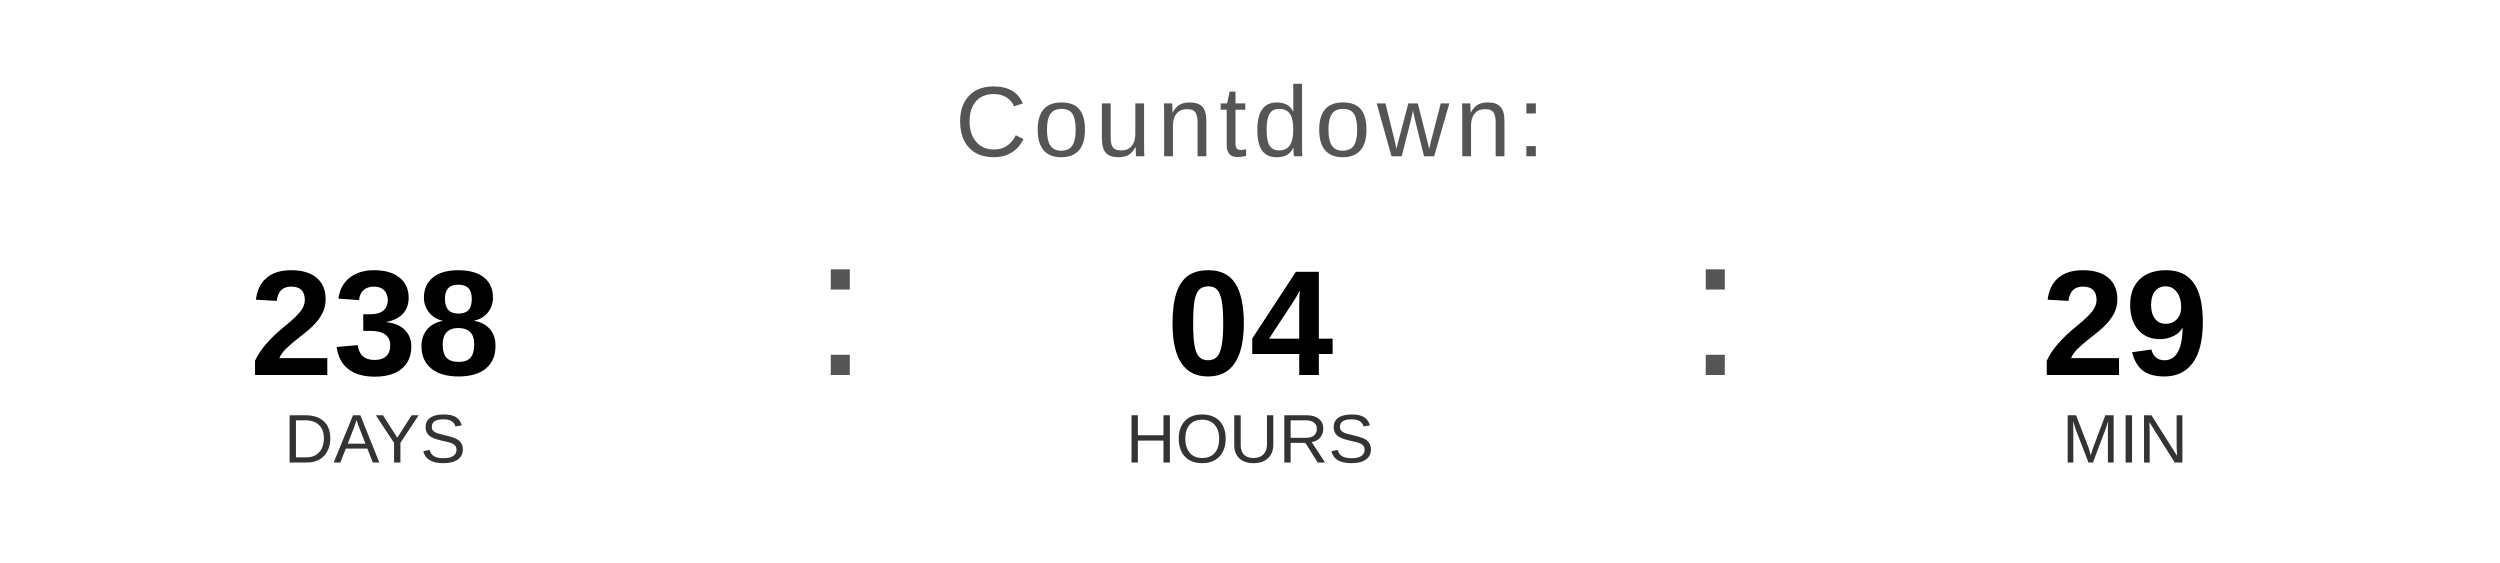
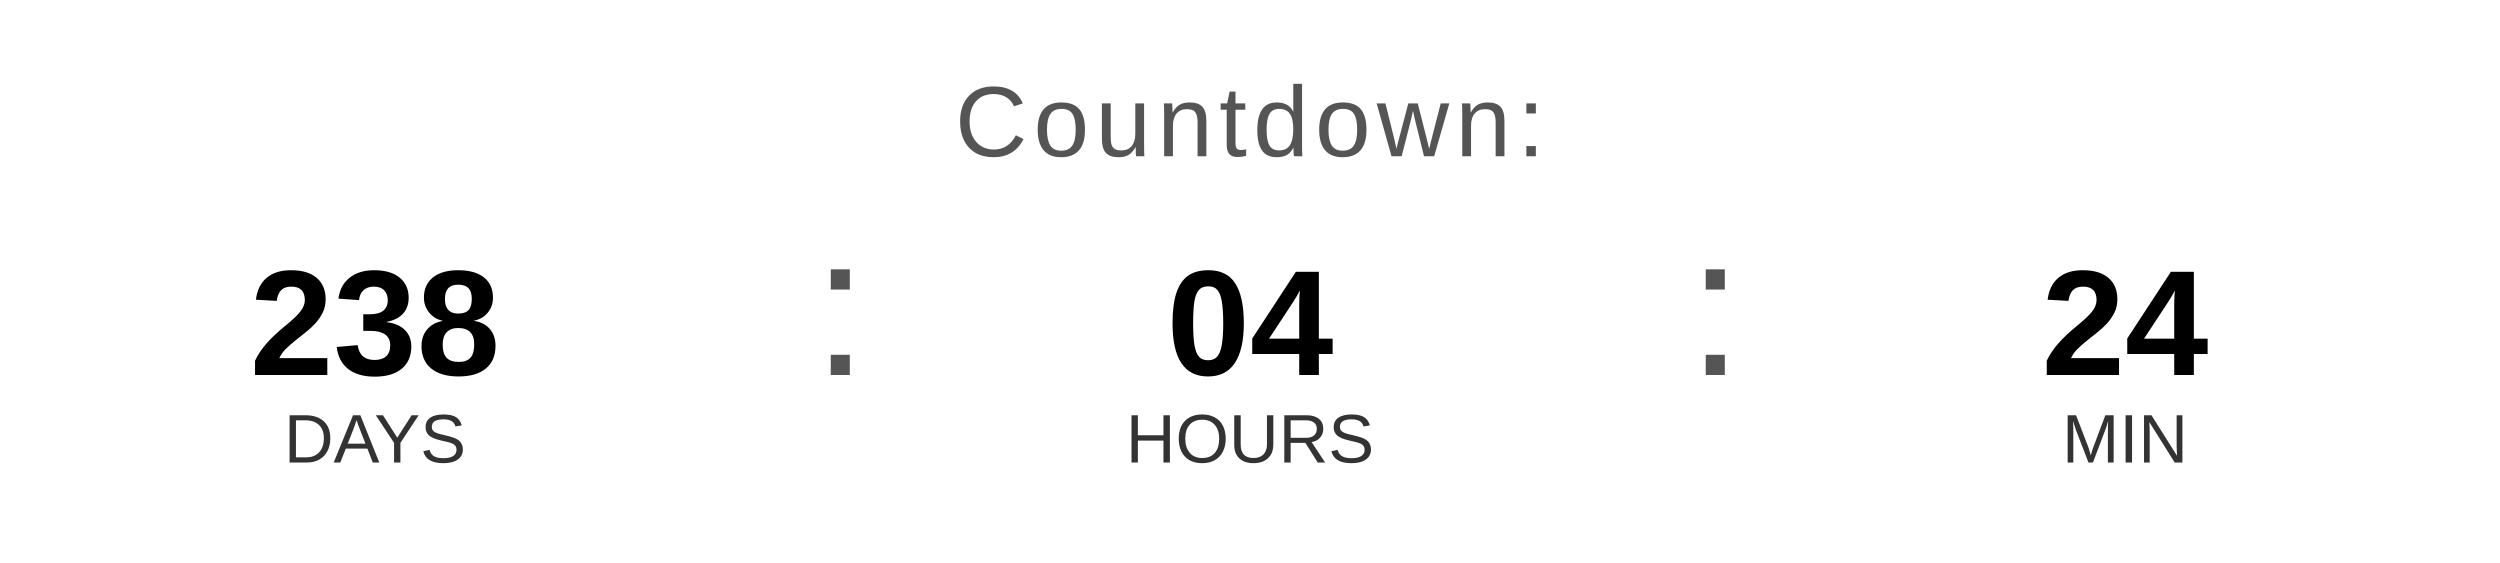
<svg xmlns="http://www.w3.org/2000/svg" width="400" height="90" viewBox="0 0 400 90">
  <text x="200" y="25" font-family="Arial, Helvetica, sans-serif" font-size="16" fill="#555555" text-anchor="middle" letter-spacing="1">
    Countdown:
  </text>
  <text x="60" y="60" font-family="Arial, Helvetica, sans-serif" font-size="24" font-weight="bold" fill="#000000" text-anchor="middle">238</text>
  <text x="60" y="74" font-family="Arial, Helvetica, sans-serif" font-size="11" fill="#333333" text-anchor="middle">DAYS</text>
  <text x="130" y="60" font-family="Arial, sans-serif" font-size="32" fill="#555555">:</text>
  <text x="200" y="60" font-family="Arial, Helvetica, sans-serif" font-size="24" font-weight="bold" fill="#000000" text-anchor="middle">04</text>
  <text x="200" y="74" font-family="Arial, Helvetica, sans-serif" font-size="11" fill="#333333" text-anchor="middle">HOURS</text>
  <text x="270" y="60" font-family="Arial, sans-serif" font-size="32" fill="#555555">:</text>
-   <text x="340" y="60" font-family="Arial, Helvetica, sans-serif" font-size="24" font-weight="bold" fill="#000000" text-anchor="middle">29</text>
+   <text x="340" y="60" font-family="Arial, Helvetica, sans-serif" font-size="24" font-weight="bold" fill="#000000" text-anchor="middle">24</text>
  <text x="340" y="74" font-family="Arial, Helvetica, sans-serif" font-size="11" fill="#333333" text-anchor="middle">MIN</text>
</svg>
